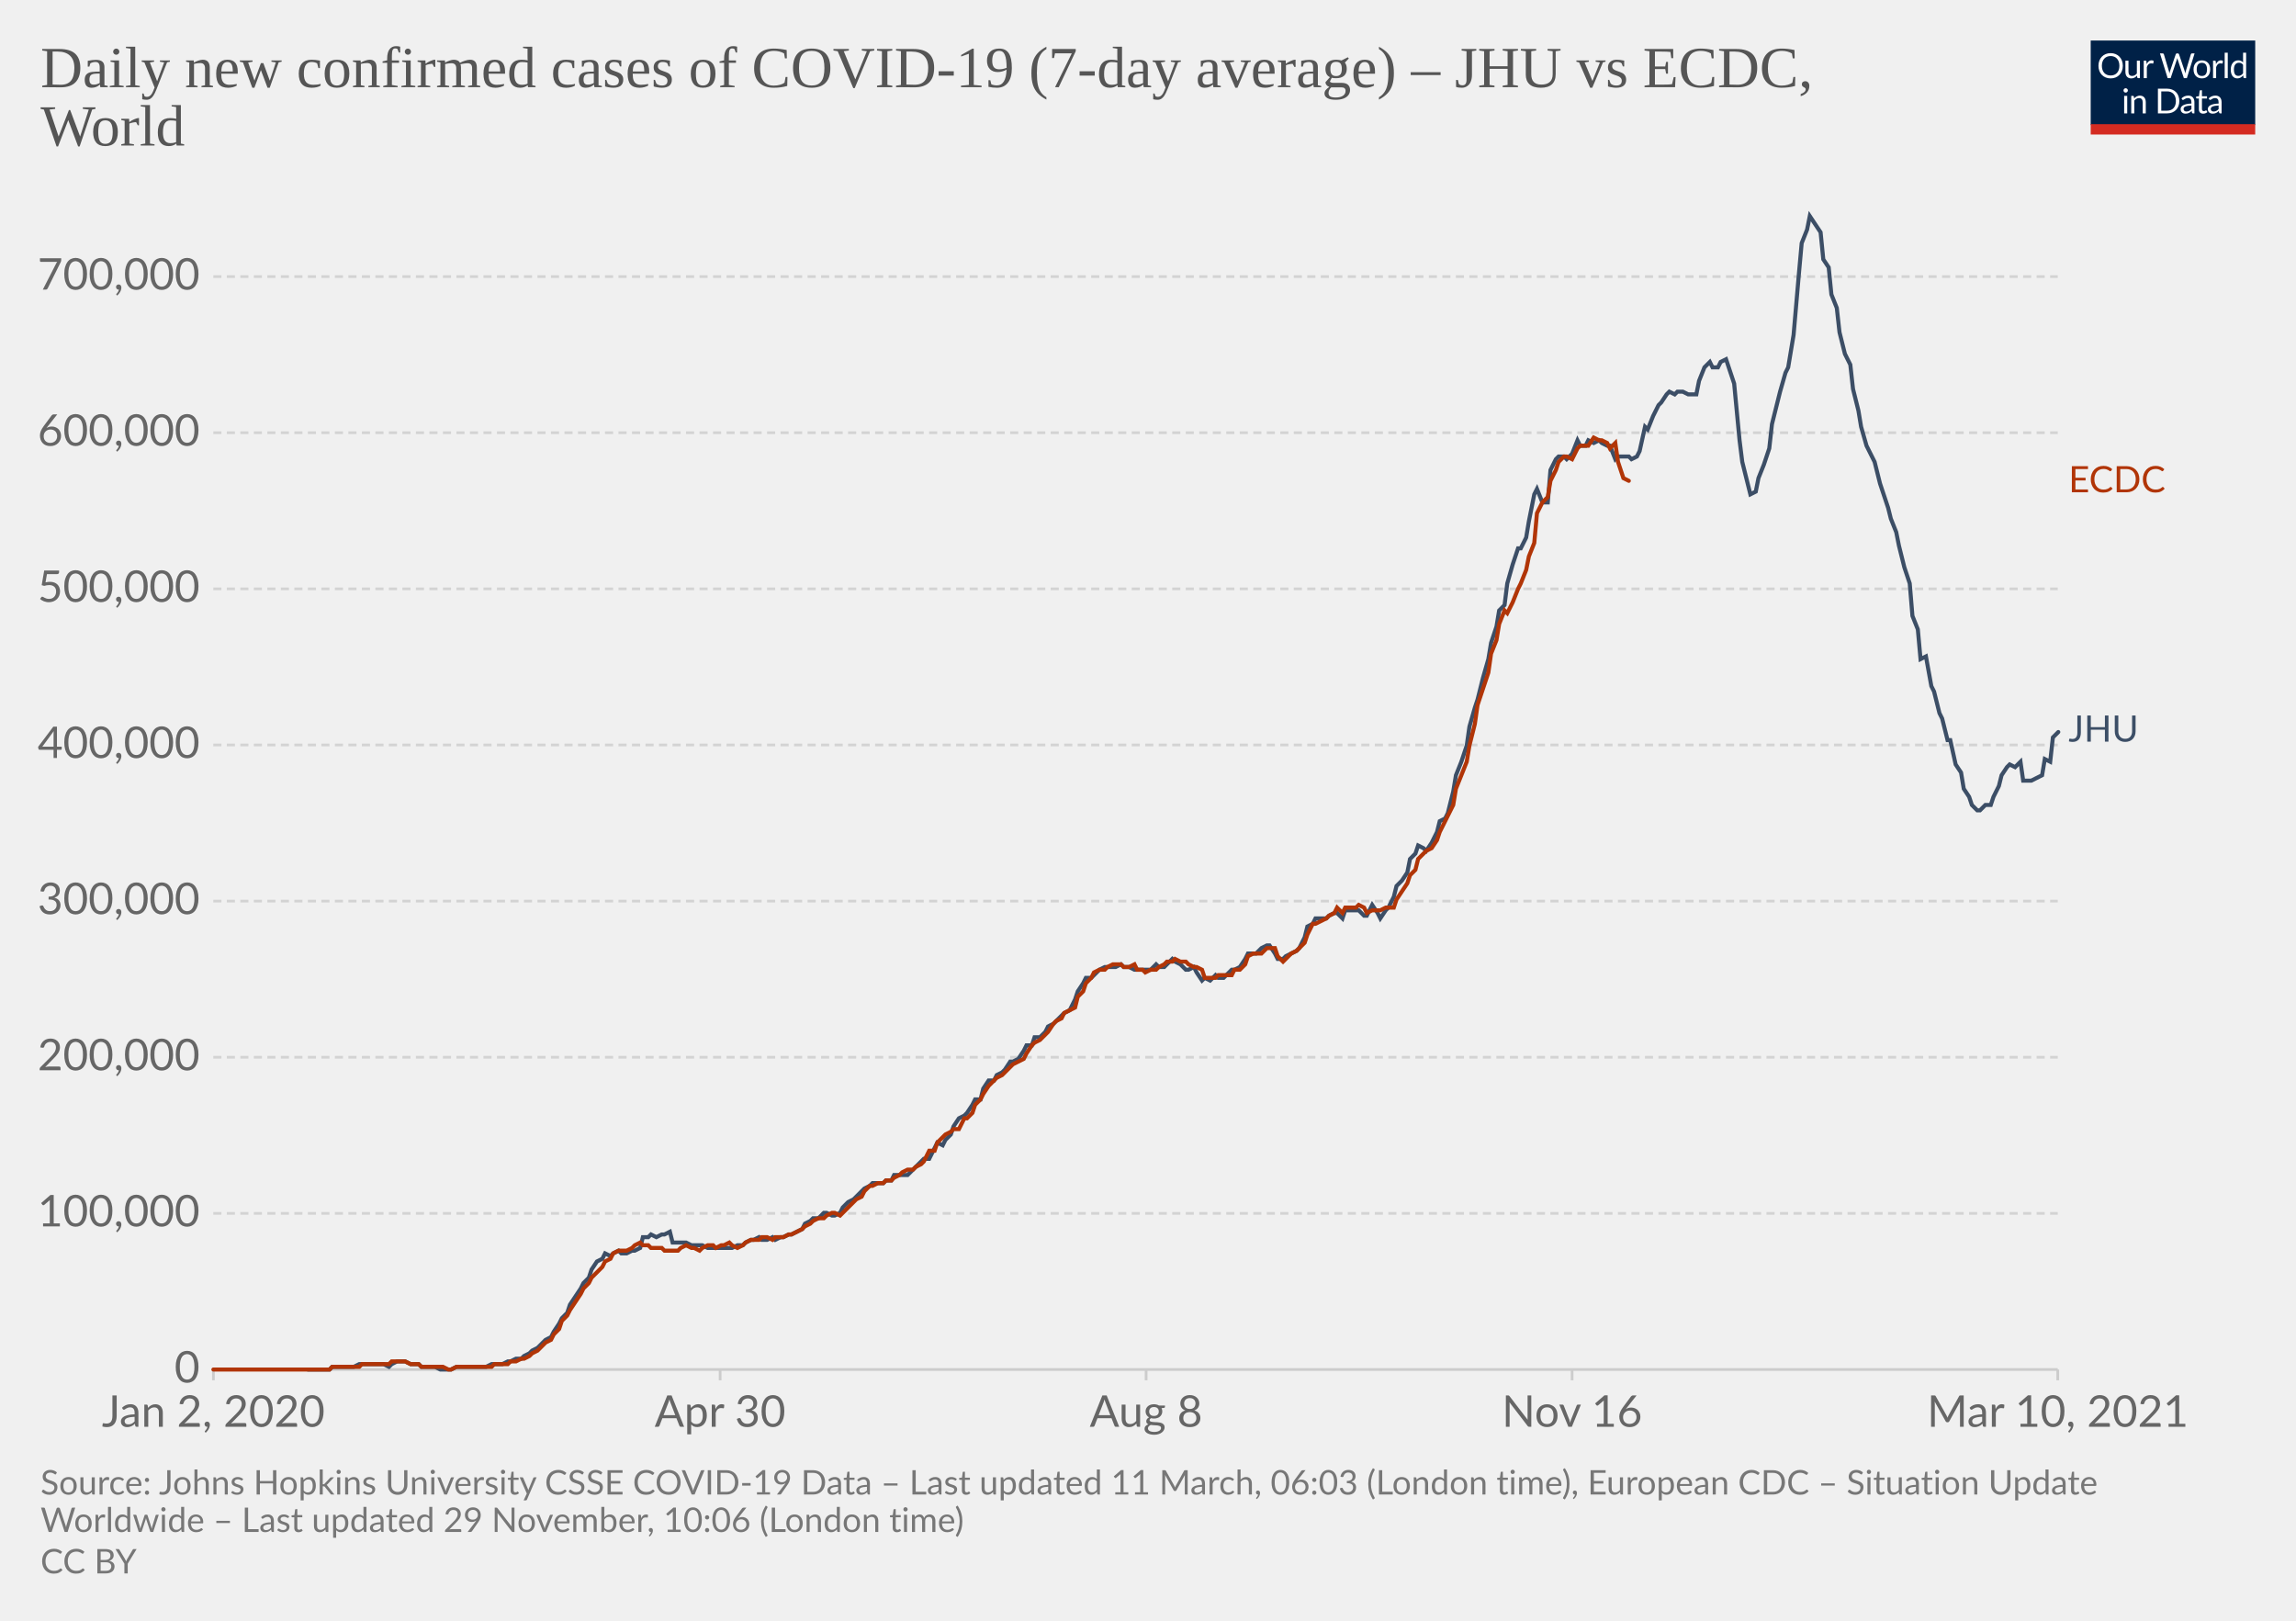
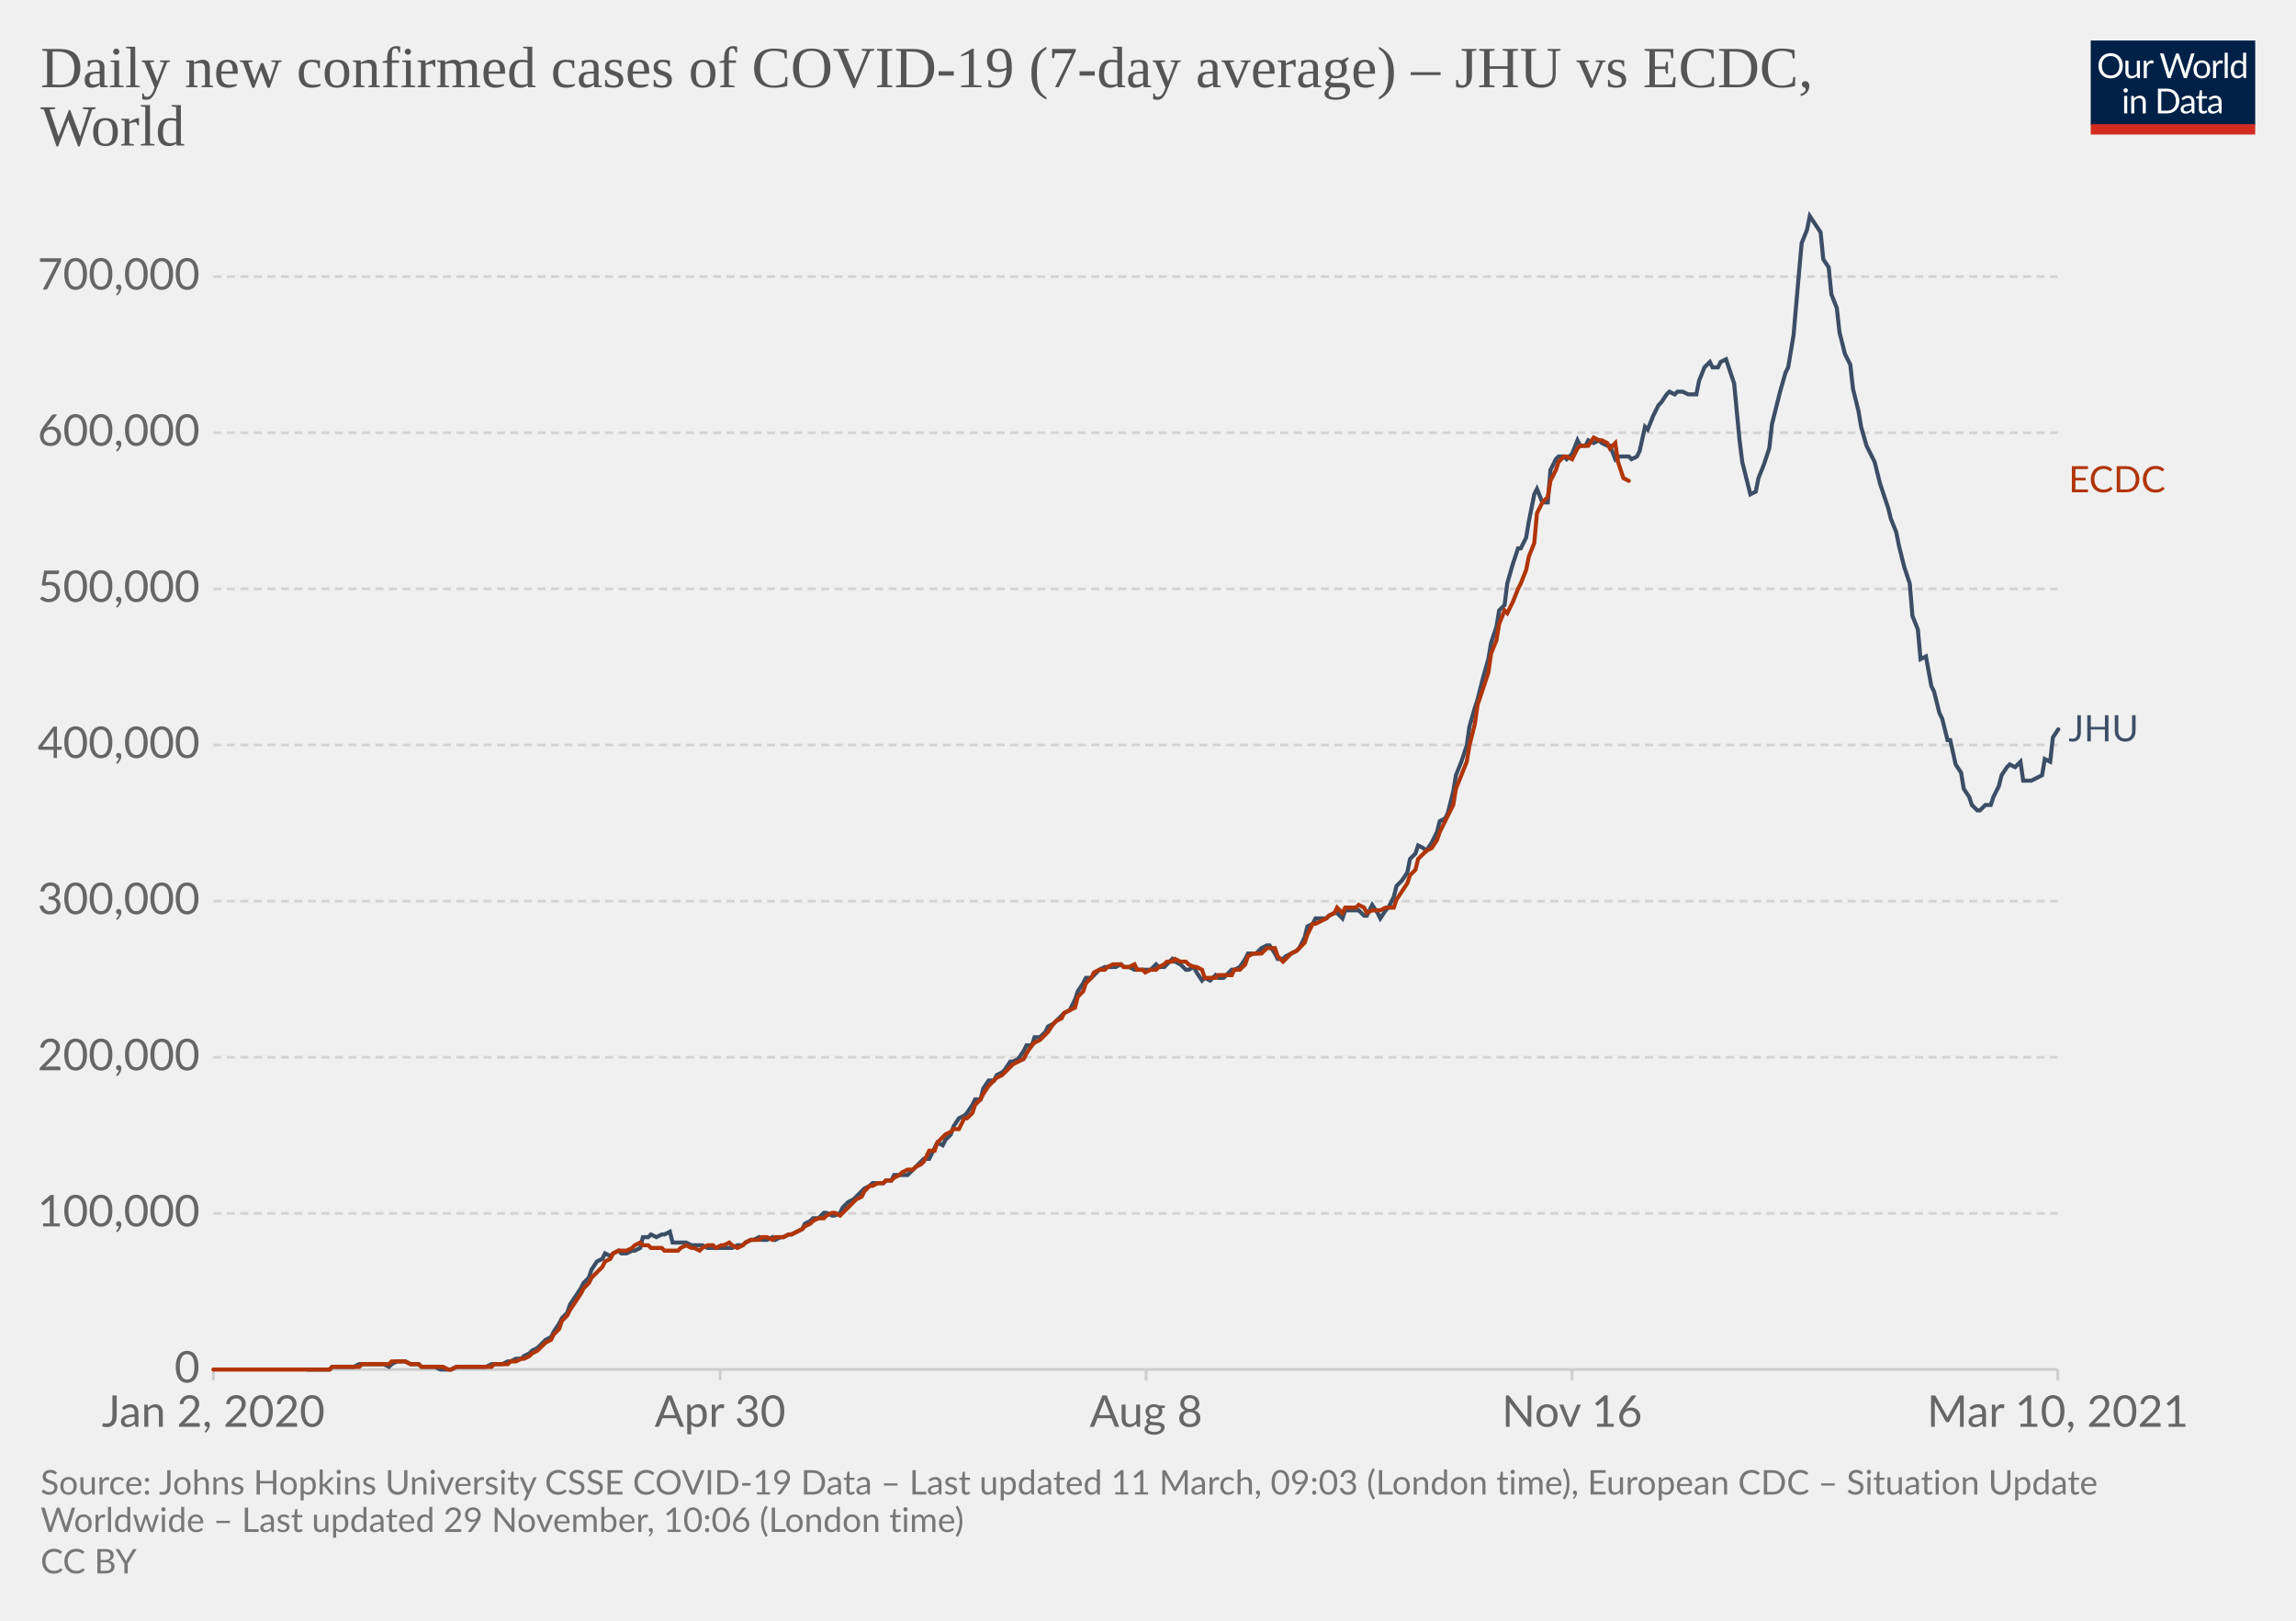
<svg xmlns="http://www.w3.org/2000/svg" version="1.1" style="background-color:#fff;-webkit-font-smoothing:antialiased" width="850" height="600" viewBox="0 0 850 600" font-family="Lato,'Helvetica Neue',Helvetica,Arial,sans-serif" font-size="18" text-rendering="optimizeLegibility">
  <g class="HeaderView">
    <g transform="matrix(.29 0 0 .29 774 15)">
      <svg width="210" height="120" viewBox="0 0 210 120" fill="none">
        <g clip-path="url(#clip0)">
          <path d="M0 0h210v107.89H0V0z" fill="#002147" />
          <path d="M40.98 32.25c0 2.36-.38 4.53-1.12 6.51a14.26 14.26 0 01-8.1 8.4c-1.9.78-4.02 1.17-6.34 1.17a16.6 16.6 0 01-6.33-1.17 14.31 14.31 0 01-8.08-8.4 18.29 18.29 0 01-1.12-6.51c0-2.36.38-4.53 1.12-6.5.75-1.97 1.8-3.67 3.17-5.1a14.32 14.32 0 014.9-3.34c1.92-.8 4.03-1.19 6.34-1.19 2.32 0 4.43.4 6.34 1.19 1.92.8 3.56 1.9 4.93 3.34a14.87 14.87 0 013.17 5.1 18.1 18.1 0 011.12 6.5zm-4.38 0c0-1.94-.26-3.68-.8-5.22a10.91 10.91 0 00-2.24-3.89 9.68 9.68 0 00-3.52-2.46 11.95 11.95 0 00-4.62-.86c-1.68 0-3.21.28-4.6.86a9.88 9.88 0 00-3.54 2.46 10.91 10.91 0 00-2.24 3.9c-.53 1.53-.8 3.27-.8 5.2 0 1.94.27 3.68.8 5.22a11.17 11.17 0 002.24 3.9 10.01 10.01 0 003.55 2.44c1.38.56 2.9.83 4.6.83s3.24-.27 4.61-.83a9.8 9.8 0 003.52-2.44 11.17 11.17 0 002.25-3.9c.53-1.54.8-3.28.8-5.21zm26.22-6.54V48H60.5c-.56 0-.9-.27-1.05-.81l-.31-2.4a12.45 12.45 0 01-3.26 2.6c-1.2.64-2.58.96-4.13.96-1.22 0-2.3-.2-3.24-.6a6.52 6.52 0 01-2.33-1.7 7.37 7.37 0 01-1.43-2.67c-.3-1.04-.46-2.2-.46-3.45V25.7h3.91v14.22c0 1.68.38 2.99 1.15 3.91.77.93 1.96 1.39 3.54 1.39 1.16 0 2.24-.27 3.23-.82a10.42 10.42 0 002.8-2.28V25.7h3.91zm8.61 4.47a9.94 9.94 0 012.6-3.56 5.64 5.64 0 013.76-1.3c.47 0 .92.05 1.34.15.44.1.83.27 1.17.49l-.3 2.92c-.09.37-.3.55-.66.55-.2 0-.5-.04-.9-.13a6.21 6.21 0 00-3.24.18 4.23 4.23 0 00-1.47.92c-.42.4-.81.9-1.17 1.5-.33.58-.64 1.26-.92 2.02V48H67.7V25.71h2.25c.42 0 .72.08.88.25.16.16.27.44.33.83l.26 3.39zm61.16-13.7L122.75 48h-3.82l-7.99-24.05a21.95 21.95 0 01-.42-1.58 38.36 38.36 0 01-.44 1.58L102.05 48h-3.83L88.4 16.47h3.54c.38 0 .7.1.95.29.26.2.43.43.5.73l6.52 21.9.28 1.28.29 1.46.3-1.46.38-1.27 7.41-21.91c.1-.25.26-.48.51-.69.27-.22.58-.33.95-.33h1.23c.38 0 .69.1.92.29a1.77 1.77 0 01.53.73l7.4 21.9a28.4 28.4 0 01.68 2.62 29.52 29.52 0 01.52-2.61l6.54-21.91a1.31 1.31 0 01.48-.7c.27-.21.58-.32.95-.32h3.32zm9.35 8.88c1.63 0 3.1.27 4.4.82a9.43 9.43 0 015.46 5.94c.5 1.4.74 2.98.74 4.73 0 1.76-.25 3.34-.74 4.75a9.43 9.43 0 01-5.46 5.92c-1.3.52-2.77.79-4.4.79-1.64 0-3.12-.27-4.44-.8a9.42 9.42 0 01-3.35-2.3c-.92-1-1.63-2.2-2.13-3.61-.49-1.41-.73-3-.73-4.75s.24-3.33.73-4.73c.5-1.43 1.2-2.64 2.13-3.63a9.4 9.4 0 013.35-2.31c1.32-.55 2.8-.82 4.44-.82zm0 19.89c2.2 0 3.84-.73 4.93-2.2 1.08-1.48 1.63-3.54 1.63-6.18 0-2.66-.55-4.72-1.63-6.2-1.09-1.49-2.73-2.23-4.93-2.23-1.12 0-2.09.2-2.93.57a5.71 5.71 0 00-2.06 1.65 7.5 7.5 0 00-1.24 2.67c-.26 1.04-.4 2.22-.4 3.54 0 2.64.55 4.7 1.64 6.18 1.1 1.47 2.76 2.2 4.99 2.2zm17.97-15.07a9.94 9.94 0 012.6-3.56 5.64 5.64 0 013.76-1.3c.47 0 .91.05 1.34.15.44.1.83.27 1.16.49l-.28 2.92c-.09.37-.31.55-.66.55-.2 0-.5-.04-.9-.13a6.2 6.2 0 00-3.24.18 4.23 4.23 0 00-1.47.92c-.43.4-.82.9-1.17 1.5a13.1 13.1 0 00-.92 2.02V48h-3.94V25.71h2.24c.43 0 .72.08.88.25.17.16.28.44.33.83l.27 3.39zm15.04-14.59V48h-3.92V15.6h3.92zm19.55 15.43a6.22 6.22 0 00-2.38-2.05 6.7 6.7 0 00-2.86-.6c-2.07 0-3.66.75-4.77 2.23-1.12 1.48-1.68 3.6-1.68 6.33 0 1.46.13 2.7.38 3.74a7.29 7.29 0 001.1 2.56 4.35 4.35 0 001.78 1.45c.7.3 1.5.46 2.4.46 1.29 0 2.41-.3 3.36-.88a9.6 9.6 0 002.67-2.49V31.02zm3.91-15.43V48h-2.33c-.56 0-.9-.27-1.06-.81l-.35-2.71a12.13 12.13 0 01-3.25 2.77 8.28 8.28 0 01-4.23 1.06 7.31 7.31 0 01-6.14-2.9c-.73-.96-1.3-2.15-1.69-3.57a18.35 18.35 0 01.07-9.48 11.29 11.29 0 011.89-3.7 8.7 8.7 0 017.06-3.34 7.96 7.96 0 016.12 2.62V15.59h3.91zM46.61 70.71V93H42.7V70.71h3.91zm.84-7c0 .39-.08.75-.24 1.09a2.81 2.81 0 01-1.52 1.47 2.67 2.67 0 01-2.16 0 2.9 2.9 0 01-1.45-1.47 2.67 2.67 0 010-2.16c.15-.35.35-.65.6-.9.25-.27.53-.47.85-.62a2.67 2.67 0 012.16 0c.35.15.65.35.9.62.27.25.47.55.62.9.16.34.24.7.24 1.08zm7.97 10.24c.49-.54 1-1.04 1.54-1.48a9.85 9.85 0 013.66-1.84 8.96 8.96 0 015.43.35c.94.4 1.72.97 2.33 1.71a7.36 7.36 0 011.43 2.67c.32 1.04.49 2.19.49 3.45V93h-3.94V78.81c0-1.69-.4-3-1.17-3.92-.76-.93-1.93-1.4-3.5-1.4a6.6 6.6 0 00-3.25.83c-1 .56-1.92 1.31-2.77 2.27V93h-3.94V70.71h2.35c.56 0 .9.28 1.04.82l.3 2.42zm57.7 3.3c0 2.36-.37 4.5-1.11 6.44a14.3 14.3 0 01-3.17 4.98 14.1 14.1 0 01-4.93 3.2c-1.9.76-4.02 1.13-6.33 1.13H85.8V61.47h11.77c2.31 0 4.42.39 6.33 1.15a13.8 13.8 0 018.1 8.18 17.75 17.75 0 011.12 6.45zm-4.37 0c0-1.94-.26-3.67-.8-5.2a10.94 10.94 0 00-2.23-3.87 9.57 9.57 0 00-3.53-2.42 12.23 12.23 0 00-4.61-.83h-7.5v24.62h7.5c1.7 0 3.24-.28 4.61-.84a9.7 9.7 0 003.53-2.4 10.94 10.94 0 002.24-3.87c.53-1.53.8-3.26.8-5.2zm19.8 5.72c-1.8.06-3.34.2-4.62.44-1.26.22-2.3.51-3.1.88-.8.36-1.37.8-1.74 1.3-.35.5-.53 1.05-.53 1.67 0 .58.1 1.1.3 1.52a3 3 0 00.76 1.05c.34.27.73.46 1.17.6a6.13 6.13 0 001.45.17 7.28 7.28 0 003.5-.81 11.95 11.95 0 002.82-2.2v-4.62zm-12.65-9.11a12.73 12.73 0 013.98-2.66c1.43-.59 3-.88 4.73-.88 1.25 0 2.36.2 3.33.61a6.81 6.81 0 013.94 4.38c.33 1.04.5 2.19.5 3.43V93h-1.74a1.8 1.8 0 01-.88-.18c-.2-.13-.36-.38-.48-.74l-.44-2.12-1.72 1.46a9.48 9.48 0 01-3.74 1.7c-.69.15-1.46.23-2.3.23-.87 0-1.69-.12-2.45-.35a5.34 5.34 0 01-3.34-2.93 6.64 6.64 0 01-.49-2.64c0-.88.25-1.72.73-2.53a6.33 6.33 0 012.35-2.17c1.09-.63 2.5-1.15 4.25-1.54 1.75-.41 3.89-.65 6.42-.7v-1.75c0-1.73-.37-3.03-1.12-3.91-.75-.9-1.84-1.34-3.28-1.34-.97 0-1.78.12-2.44.37-.64.23-1.2.5-1.7.81l-1.23.82c-.33.23-.67.35-1 .35-.27 0-.5-.07-.69-.2a2.1 2.1 0 01-.48-.53l-.7-1.25zm27.67 19.5c-1.76 0-3.12-.5-4.07-1.48-.94-.98-1.41-2.4-1.41-4.25V74h-2.68a.9.9 0 01-.6-.2c-.16-.14-.24-.36-.24-.66v-1.56l3.65-.46.9-6.89a.9.9 0 01.29-.52.88.88 0 01.62-.22H142v7.67h6.44V74H142v13.38c0 .94.22 1.63.68 2.09.45.45 1.04.68 1.76.68a3.21 3.21 0 001.85-.53l.55-.35c.16-.12.3-.18.41-.18.2 0 .4.13.55.38l1.15 1.87a7.45 7.45 0 01-2.44 1.5 8.53 8.53 0 01-2.95.52zm19.68-10.4c-1.8.07-3.34.21-4.62.45-1.26.22-2.3.51-3.1.88-.8.36-1.37.8-1.74 1.3-.35.5-.53 1.05-.53 1.67 0 .58.1 1.1.3 1.52a2.9 2.9 0 00.76 1.05c.34.27.73.46 1.17.6a6.13 6.13 0 001.45.17 7.3 7.3 0 003.5-.81 12.04 12.04 0 002.82-2.2v-4.62zm-12.65-9.1a12.72 12.72 0 013.99-2.66c1.42-.59 3-.88 4.72-.88 1.25 0 2.36.2 3.33.61a6.81 6.81 0 013.94 4.38c.33 1.04.5 2.19.5 3.43V93h-1.74a1.8 1.8 0 01-.88-.18c-.2-.13-.36-.38-.48-.74l-.44-2.12-1.72 1.46a9.48 9.48 0 01-3.74 1.7c-.69.15-1.46.23-2.3.23-.87 0-1.69-.12-2.45-.35a5.33 5.33 0 01-3.34-2.93 6.62 6.62 0 01-.49-2.64c0-.88.25-1.72.73-2.53a6.33 6.33 0 012.35-2.17c1.09-.63 2.5-1.15 4.25-1.54a31.2 31.2 0 016.42-.7v-1.75c0-1.73-.37-3.03-1.12-3.91-.75-.9-1.84-1.34-3.28-1.34-.97 0-1.78.12-2.44.37-.64.23-1.2.5-1.7.81l-1.22.82c-.34.23-.68.35-1.02.35-.26 0-.49-.07-.68-.2a1.88 1.88 0 01-.48-.53l-.7-1.25zM40.98 32.25c0 2.36-.38 4.53-1.12 6.51a14.26 14.26 0 01-8.1 8.4c-1.9.78-4.02 1.17-6.34 1.17a16.6 16.6 0 01-6.33-1.17 14.31 14.31 0 01-8.08-8.4 18.29 18.29 0 01-1.12-6.51c0-2.36.38-4.53 1.12-6.5.75-1.97 1.8-3.67 3.17-5.1a14.32 14.32 0 014.9-3.34c1.92-.8 4.03-1.19 6.34-1.19 2.32 0 4.43.4 6.34 1.19 1.92.8 3.56 1.9 4.93 3.34a14.87 14.87 0 013.17 5.1 18.1 18.1 0 011.12 6.5zm-4.38 0c0-1.94-.26-3.68-.8-5.22a10.91 10.91 0 00-2.24-3.89 9.68 9.68 0 00-3.52-2.46 11.95 11.95 0 00-4.62-.86c-1.68 0-3.21.28-4.6.86a9.88 9.88 0 00-3.54 2.46 10.91 10.91 0 00-2.24 3.9c-.53 1.53-.8 3.27-.8 5.2 0 1.94.27 3.68.8 5.22a11.17 11.17 0 002.24 3.9 10.01 10.01 0 003.55 2.44c1.38.56 2.9.83 4.6.83s3.24-.27 4.61-.83a9.8 9.8 0 003.52-2.44 11.17 11.17 0 002.25-3.9c.53-1.54.8-3.28.8-5.21zm26.22-6.54V48H60.5c-.56 0-.9-.27-1.05-.81l-.31-2.4a12.45 12.45 0 01-3.26 2.6c-1.2.64-2.58.96-4.13.96-1.22 0-2.3-.2-3.24-.6a6.52 6.52 0 01-2.33-1.7 7.37 7.37 0 01-1.43-2.67c-.3-1.04-.46-2.2-.46-3.45V25.7h3.91v14.22c0 1.68.38 2.99 1.15 3.91.77.93 1.96 1.39 3.54 1.39 1.16 0 2.24-.27 3.23-.82a10.42 10.42 0 002.8-2.28V25.7h3.91zm8.61 4.47a9.94 9.94 0 012.6-3.56 5.64 5.64 0 013.76-1.3c.47 0 .92.05 1.34.15.44.1.83.27 1.17.49l-.3 2.92c-.09.37-.3.55-.66.55-.2 0-.5-.04-.9-.13a6.21 6.21 0 00-3.24.18 4.23 4.23 0 00-1.47.92c-.42.4-.81.9-1.17 1.5-.33.58-.64 1.26-.92 2.02V48H67.7V25.71h2.25c.42 0 .72.08.88.25.16.16.27.44.33.83l.26 3.39zm61.16-13.7L122.75 48h-3.82l-7.99-24.05a21.95 21.95 0 01-.42-1.58 38.36 38.36 0 01-.44 1.58L102.05 48h-3.83L88.4 16.47h3.54c.38 0 .7.1.95.29.26.2.43.43.5.73l6.52 21.9.28 1.28.29 1.46.3-1.46.38-1.27 7.41-21.91c.1-.25.26-.48.51-.69.27-.22.58-.33.95-.33h1.23c.38 0 .69.1.92.29a1.77 1.77 0 01.53.73l7.4 21.9a28.4 28.4 0 01.68 2.62 29.52 29.52 0 01.52-2.61l6.54-21.91a1.31 1.31 0 01.48-.7c.27-.21.58-.32.95-.32h3.32zm9.35 8.88c1.63 0 3.1.27 4.4.82a9.43 9.43 0 015.46 5.94c.5 1.4.74 2.98.74 4.73 0 1.76-.25 3.34-.74 4.75a9.43 9.43 0 01-5.46 5.92c-1.3.52-2.77.79-4.4.79-1.64 0-3.12-.27-4.44-.8a9.42 9.42 0 01-3.35-2.3c-.92-1-1.63-2.2-2.13-3.61-.49-1.41-.73-3-.73-4.75s.24-3.33.73-4.73c.5-1.43 1.2-2.64 2.13-3.63a9.4 9.4 0 013.35-2.31c1.32-.55 2.8-.82 4.44-.82zm0 19.89c2.2 0 3.84-.73 4.93-2.2 1.08-1.48 1.63-3.54 1.63-6.18 0-2.66-.55-4.72-1.63-6.2-1.09-1.49-2.73-2.23-4.93-2.23-1.12 0-2.09.2-2.93.57a5.71 5.71 0 00-2.06 1.65 7.5 7.5 0 00-1.24 2.67c-.26 1.04-.4 2.22-.4 3.54 0 2.64.55 4.7 1.64 6.18 1.1 1.47 2.76 2.2 4.99 2.2zm17.97-15.07a9.94 9.94 0 012.6-3.56 5.64 5.64 0 013.76-1.3c.47 0 .91.05 1.34.15.44.1.83.27 1.16.49l-.28 2.92c-.09.37-.31.55-.66.55-.2 0-.5-.04-.9-.13a6.2 6.2 0 00-3.24.18 4.23 4.23 0 00-1.47.92c-.43.4-.82.9-1.17 1.5a13.1 13.1 0 00-.92 2.02V48h-3.94V25.71h2.24c.43 0 .72.08.88.25.17.16.28.44.33.83l.27 3.39zm15.04-14.59V48h-3.92V15.6h3.92zm19.55 15.43a6.22 6.22 0 00-2.38-2.05 6.7 6.7 0 00-2.86-.6c-2.07 0-3.66.75-4.77 2.23-1.12 1.48-1.68 3.6-1.68 6.33 0 1.46.13 2.7.38 3.74a7.29 7.29 0 001.1 2.56 4.35 4.35 0 001.78 1.45c.7.3 1.5.46 2.4.46 1.29 0 2.41-.3 3.36-.88a9.6 9.6 0 002.67-2.49V31.02zm3.91-15.43V48h-2.33c-.56 0-.9-.27-1.06-.81l-.35-2.71a12.13 12.13 0 01-3.25 2.77 8.28 8.28 0 01-4.23 1.06 7.31 7.31 0 01-6.14-2.9c-.73-.96-1.3-2.15-1.69-3.57a18.35 18.35 0 01.07-9.48 11.29 11.29 0 011.89-3.7 8.7 8.7 0 017.06-3.34 7.96 7.96 0 016.12 2.62V15.59h3.91zM46.61 70.71V93H42.7V70.71h3.91zm.84-7c0 .39-.08.75-.24 1.09a2.81 2.81 0 01-1.52 1.47 2.67 2.67 0 01-2.16 0 2.9 2.9 0 01-1.45-1.47 2.67 2.67 0 010-2.16c.15-.35.35-.65.6-.9.25-.27.53-.47.85-.62a2.67 2.67 0 012.16 0c.35.15.65.35.9.62.27.25.47.55.62.9.16.34.24.7.24 1.08zm7.97 10.24c.49-.54 1-1.04 1.54-1.48a9.85 9.85 0 013.66-1.84 8.96 8.96 0 015.43.35c.94.4 1.72.97 2.33 1.71a7.36 7.36 0 011.43 2.67c.32 1.04.49 2.19.49 3.45V93h-3.94V78.81c0-1.69-.4-3-1.17-3.92-.76-.93-1.93-1.4-3.5-1.4a6.6 6.6 0 00-3.25.83c-1 .56-1.92 1.31-2.77 2.27V93h-3.94V70.71h2.35c.56 0 .9.28 1.04.82l.3 2.42zm57.7 3.3c0 2.36-.37 4.5-1.11 6.44a14.3 14.3 0 01-3.17 4.98 14.1 14.1 0 01-4.93 3.2c-1.9.76-4.02 1.13-6.33 1.13H85.8V61.47h11.77c2.31 0 4.42.39 6.33 1.15a13.8 13.8 0 018.1 8.18 17.75 17.75 0 011.12 6.45zm-4.37 0c0-1.94-.26-3.67-.8-5.2a10.94 10.94 0 00-2.23-3.87 9.57 9.57 0 00-3.53-2.42 12.23 12.23 0 00-4.61-.83h-7.5v24.62h7.5c1.7 0 3.24-.28 4.61-.84a9.7 9.7 0 003.53-2.4 10.94 10.94 0 002.24-3.87c.53-1.53.8-3.26.8-5.2zm19.8 5.72c-1.8.06-3.34.2-4.62.44-1.26.22-2.3.51-3.1.88-.8.36-1.37.8-1.74 1.3-.35.5-.53 1.05-.53 1.67 0 .58.1 1.1.3 1.52a3 3 0 00.76 1.05c.34.27.73.46 1.17.6a6.13 6.13 0 001.45.17 7.28 7.28 0 003.5-.81 11.95 11.95 0 002.82-2.2v-4.62zm-12.65-9.11a12.73 12.73 0 013.98-2.66c1.43-.59 3-.88 4.73-.88 1.25 0 2.36.2 3.33.61a6.81 6.81 0 013.94 4.38c.33 1.04.5 2.19.5 3.43V93h-1.74a1.8 1.8 0 01-.88-.18c-.2-.13-.36-.38-.48-.74l-.44-2.12-1.72 1.46a9.48 9.48 0 01-3.74 1.7c-.69.15-1.46.23-2.3.23-.87 0-1.69-.12-2.45-.35a5.34 5.34 0 01-3.34-2.93 6.64 6.64 0 01-.49-2.64c0-.88.25-1.72.73-2.53a6.33 6.33 0 012.35-2.17c1.09-.63 2.5-1.15 4.25-1.54 1.75-.41 3.89-.65 6.42-.7v-1.75c0-1.73-.37-3.03-1.12-3.91-.75-.9-1.84-1.34-3.28-1.34-.97 0-1.78.12-2.44.37-.64.23-1.2.5-1.7.81l-1.23.82c-.33.23-.67.35-1 .35-.27 0-.5-.07-.69-.2a2.1 2.1 0 01-.48-.53l-.7-1.25zm27.67 19.5c-1.76 0-3.12-.5-4.07-1.48-.94-.98-1.41-2.4-1.41-4.25V74h-2.68a.9.9 0 01-.6-.2c-.16-.14-.24-.36-.24-.66v-1.56l3.65-.46.9-6.89a.9.9 0 01.29-.52.88.88 0 01.62-.22H142v7.67h6.44V74H142v13.38c0 .94.22 1.63.68 2.09.45.45 1.04.68 1.76.68a3.21 3.21 0 001.85-.53l.55-.35c.16-.12.3-.18.41-.18.2 0 .4.13.55.38l1.15 1.87a7.45 7.45 0 01-2.44 1.5 8.53 8.53 0 01-2.95.52zm19.68-10.4c-1.8.07-3.34.21-4.62.45-1.26.22-2.3.51-3.1.88-.8.36-1.37.8-1.74 1.3-.35.5-.53 1.05-.53 1.67 0 .58.1 1.1.3 1.52a2.9 2.9 0 00.76 1.05c.34.27.73.46 1.17.6a6.13 6.13 0 001.45.17 7.3 7.3 0 003.5-.81 12.04 12.04 0 002.82-2.2v-4.62zm-12.65-9.1a12.72 12.72 0 013.99-2.66c1.42-.59 3-.88 4.72-.88 1.25 0 2.36.2 3.33.61a6.81 6.81 0 013.94 4.38c.33 1.04.5 2.19.5 3.43V93h-1.74a1.8 1.8 0 01-.88-.18c-.2-.13-.36-.38-.48-.74l-.44-2.12-1.72 1.46a9.48 9.48 0 01-3.74 1.7c-.69.15-1.46.23-2.3.23-.87 0-1.69-.12-2.45-.35a5.33 5.33 0 01-3.34-2.93 6.62 6.62 0 01-.49-2.64c0-.88.25-1.72.73-2.53a6.33 6.33 0 012.35-2.17c1.09-.63 2.5-1.15 4.25-1.54a31.2 31.2 0 016.42-.7v-1.75c0-1.73-.37-3.03-1.12-3.91-.75-.9-1.84-1.34-3.28-1.34-.97 0-1.78.12-2.44.37-.64.23-1.2.5-1.7.81l-1.22.82c-.34.23-.68.35-1.02.35-.26 0-.49-.07-.68-.2a1.88 1.88 0 01-.48-.53l-.7-1.25zM40.98 32.25c0 2.36-.38 4.53-1.12 6.51a14.26 14.26 0 01-8.1 8.4c-1.9.78-4.02 1.17-6.34 1.17a16.6 16.6 0 01-6.33-1.17 14.31 14.31 0 01-8.08-8.4 18.29 18.29 0 01-1.12-6.51c0-2.36.38-4.53 1.12-6.5.75-1.97 1.8-3.67 3.17-5.1a14.32 14.32 0 014.9-3.34c1.92-.8 4.03-1.19 6.34-1.19 2.32 0 4.43.4 6.34 1.19 1.92.8 3.56 1.9 4.93 3.34a14.87 14.87 0 013.17 5.1 18.1 18.1 0 011.12 6.5zm-4.38 0c0-1.94-.26-3.68-.8-5.22a10.91 10.91 0 00-2.24-3.89 9.68 9.68 0 00-3.52-2.46 11.95 11.95 0 00-4.62-.86c-1.68 0-3.21.28-4.6.86a9.88 9.88 0 00-3.54 2.46 10.91 10.91 0 00-2.24 3.9c-.53 1.53-.8 3.27-.8 5.2 0 1.94.27 3.68.8 5.22a11.17 11.17 0 002.24 3.9 10.01 10.01 0 003.55 2.44c1.38.56 2.9.83 4.6.83s3.24-.27 4.61-.83a9.8 9.8 0 003.52-2.44 11.17 11.17 0 002.25-3.9c.53-1.54.8-3.28.8-5.21zm26.22-6.54V48H60.5c-.56 0-.9-.27-1.05-.81l-.31-2.4a12.45 12.45 0 01-3.26 2.6c-1.2.64-2.58.96-4.13.96-1.22 0-2.3-.2-3.24-.6a6.52 6.52 0 01-2.33-1.7 7.37 7.37 0 01-1.43-2.67c-.3-1.04-.46-2.2-.46-3.45V25.7h3.91v14.22c0 1.68.38 2.99 1.15 3.91.77.93 1.96 1.39 3.54 1.39 1.16 0 2.24-.27 3.23-.82a10.42 10.42 0 002.8-2.28V25.7h3.91zm8.61 4.47a9.94 9.94 0 012.6-3.56 5.64 5.64 0 013.76-1.3c.47 0 .92.05 1.34.15.44.1.83.27 1.17.49l-.3 2.92c-.09.37-.3.55-.66.55-.2 0-.5-.04-.9-.13a6.21 6.21 0 00-3.24.18 4.23 4.23 0 00-1.47.92c-.42.4-.81.9-1.17 1.5-.33.58-.64 1.26-.92 2.02V48H67.7V25.71h2.25c.42 0 .72.08.88.25.16.16.27.44.33.83l.26 3.39zm61.16-13.7L122.75 48h-3.82l-7.99-24.05a21.95 21.95 0 01-.42-1.58 38.36 38.36 0 01-.44 1.58L102.05 48h-3.83L88.4 16.47h3.54c.38 0 .7.1.95.29.26.2.43.43.5.73l6.52 21.9.28 1.28.29 1.46.3-1.46.38-1.27 7.41-21.91c.1-.25.26-.48.51-.69.27-.22.58-.33.95-.33h1.23c.38 0 .69.1.92.29a1.77 1.77 0 01.53.73l7.4 21.9a28.4 28.4 0 01.68 2.62 29.52 29.52 0 01.52-2.61l6.54-21.91a1.31 1.31 0 01.48-.7c.27-.21.58-.32.95-.32h3.32zm9.35 8.88c1.63 0 3.1.27 4.4.82a9.43 9.43 0 015.46 5.94c.5 1.4.74 2.98.74 4.73 0 1.76-.25 3.34-.74 4.75a9.43 9.43 0 01-5.46 5.92c-1.3.52-2.77.79-4.4.79-1.64 0-3.12-.27-4.44-.8a9.42 9.42 0 01-3.35-2.3c-.92-1-1.63-2.2-2.13-3.61-.49-1.41-.73-3-.73-4.75s.24-3.33.73-4.73c.5-1.43 1.2-2.64 2.13-3.63a9.4 9.4 0 013.35-2.31c1.32-.55 2.8-.82 4.44-.82zm0 19.89c2.2 0 3.84-.73 4.93-2.2 1.08-1.48 1.63-3.54 1.63-6.18 0-2.66-.55-4.72-1.63-6.2-1.09-1.49-2.73-2.23-4.93-2.23-1.12 0-2.09.2-2.93.57a5.71 5.71 0 00-2.06 1.65 7.5 7.5 0 00-1.24 2.67c-.26 1.04-.4 2.22-.4 3.54 0 2.64.55 4.7 1.64 6.18 1.1 1.47 2.76 2.2 4.99 2.2zm17.97-15.07a9.94 9.94 0 012.6-3.56 5.64 5.64 0 013.76-1.3c.47 0 .91.05 1.34.15.44.1.83.27 1.16.49l-.28 2.92c-.09.37-.31.55-.66.55-.2 0-.5-.04-.9-.13a6.2 6.2 0 00-3.24.18 4.23 4.23 0 00-1.47.92c-.43.4-.82.9-1.17 1.5a13.1 13.1 0 00-.92 2.02V48h-3.94V25.71h2.24c.43 0 .72.08.88.25.17.16.28.44.33.83l.27 3.39zm15.04-14.59V48h-3.92V15.6h3.92zm19.55 15.43a6.22 6.22 0 00-2.38-2.05 6.7 6.7 0 00-2.86-.6c-2.07 0-3.66.75-4.77 2.23-1.12 1.48-1.68 3.6-1.68 6.33 0 1.46.13 2.7.38 3.74a7.29 7.29 0 001.1 2.56 4.35 4.35 0 001.78 1.45c.7.3 1.5.46 2.4.46 1.29 0 2.41-.3 3.36-.88a9.6 9.6 0 002.67-2.49V31.02zm3.91-15.43V48h-2.33c-.56 0-.9-.27-1.06-.81l-.35-2.71a12.13 12.13 0 01-3.25 2.77 8.28 8.28 0 01-4.23 1.06 7.31 7.31 0 01-6.14-2.9c-.73-.96-1.3-2.15-1.69-3.57a18.35 18.35 0 01.07-9.48 11.29 11.29 0 011.89-3.7 8.7 8.7 0 017.06-3.34 7.96 7.96 0 016.12 2.62V15.59h3.91zM46.61 70.71V93H42.7V70.71h3.91zm.84-7c0 .39-.08.75-.24 1.09a2.81 2.81 0 01-1.52 1.47 2.67 2.67 0 01-2.16 0 2.9 2.9 0 01-1.45-1.47 2.67 2.67 0 010-2.16c.15-.35.35-.65.6-.9.25-.27.53-.47.85-.62a2.67 2.67 0 012.16 0c.35.15.65.35.9.62.27.25.47.55.62.9.16.34.24.7.24 1.08zm7.97 10.24c.49-.54 1-1.04 1.54-1.48a9.85 9.85 0 013.66-1.84 8.96 8.96 0 015.43.35c.94.4 1.72.97 2.33 1.71a7.36 7.36 0 011.43 2.67c.32 1.04.49 2.19.49 3.45V93h-3.94V78.81c0-1.69-.4-3-1.17-3.92-.76-.93-1.93-1.4-3.5-1.4a6.6 6.6 0 00-3.25.83c-1 .56-1.92 1.31-2.77 2.27V93h-3.94V70.71h2.35c.56 0 .9.28 1.04.82l.3 2.42zm57.7 3.3c0 2.36-.37 4.5-1.11 6.44a14.3 14.3 0 01-3.17 4.98 14.1 14.1 0 01-4.93 3.2c-1.9.76-4.02 1.13-6.33 1.13H85.8V61.47h11.77c2.31 0 4.42.39 6.33 1.15a13.8 13.8 0 018.1 8.18 17.75 17.75 0 011.12 6.45zm-4.37 0c0-1.94-.26-3.67-.8-5.2a10.94 10.94 0 00-2.23-3.87 9.57 9.57 0 00-3.53-2.42 12.23 12.23 0 00-4.61-.83h-7.5v24.62h7.5c1.7 0 3.24-.28 4.61-.84a9.7 9.7 0 003.53-2.4 10.94 10.94 0 002.24-3.87c.53-1.53.8-3.26.8-5.2zm19.8 5.72c-1.8.06-3.34.2-4.62.44-1.26.22-2.3.51-3.1.88-.8.36-1.37.8-1.74 1.3-.35.5-.53 1.05-.53 1.67 0 .58.1 1.1.3 1.52a3 3 0 00.76 1.05c.34.27.73.46 1.17.6a6.13 6.13 0 001.45.17 7.28 7.28 0 003.5-.81 11.95 11.95 0 002.82-2.2v-4.62zm-12.65-9.11a12.73 12.73 0 013.98-2.66c1.43-.59 3-.88 4.73-.88 1.25 0 2.36.2 3.33.61a6.81 6.81 0 013.94 4.38c.33 1.04.5 2.19.5 3.43V93h-1.74a1.8 1.8 0 01-.88-.18c-.2-.13-.36-.38-.48-.74l-.44-2.12-1.72 1.46a9.48 9.48 0 01-3.74 1.7c-.69.15-1.46.23-2.3.23-.87 0-1.69-.12-2.45-.35a5.34 5.34 0 01-3.34-2.93 6.64 6.64 0 01-.49-2.64c0-.88.25-1.72.73-2.53a6.33 6.33 0 012.35-2.17c1.09-.63 2.5-1.15 4.25-1.54 1.75-.41 3.89-.65 6.42-.7v-1.75c0-1.73-.37-3.03-1.12-3.91-.75-.9-1.84-1.34-3.28-1.34-.97 0-1.78.12-2.44.37-.64.23-1.2.5-1.7.81l-1.23.82c-.33.23-.67.35-1 .35-.27 0-.5-.07-.69-.2a2.1 2.1 0 01-.48-.53l-.7-1.25zm27.67 19.5c-1.76 0-3.12-.5-4.07-1.48-.94-.98-1.41-2.4-1.41-4.25V74h-2.68a.9.9 0 01-.6-.2c-.16-.14-.24-.36-.24-.66v-1.56l3.65-.46.9-6.89a.9.9 0 01.29-.52.88.88 0 01.62-.22H142v7.67h6.44V74H142v13.38c0 .94.22 1.63.68 2.09.45.45 1.04.68 1.76.68a3.21 3.21 0 001.85-.53l.55-.35c.16-.12.3-.18.41-.18.2 0 .4.13.55.38l1.15 1.87a7.45 7.45 0 01-2.44 1.5 8.53 8.53 0 01-2.95.52zm19.68-10.4c-1.8.07-3.34.21-4.62.45-1.26.22-2.3.51-3.1.88-.8.36-1.37.8-1.74 1.3-.35.5-.53 1.05-.53 1.67 0 .58.1 1.1.3 1.52a2.9 2.9 0 00.76 1.05c.34.27.73.46 1.17.6a6.13 6.13 0 001.45.17 7.3 7.3 0 003.5-.81 12.04 12.04 0 002.82-2.2v-4.62zm-12.65-9.1a12.72 12.72 0 013.99-2.66c1.42-.59 3-.88 4.72-.88 1.25 0 2.36.2 3.33.61a6.81 6.81 0 013.94 4.38c.33 1.04.5 2.19.5 3.43V93h-1.74a1.8 1.8 0 01-.88-.18c-.2-.13-.36-.38-.48-.74l-.44-2.12-1.72 1.46a9.48 9.48 0 01-3.74 1.7c-.69.15-1.46.23-2.3.23-.87 0-1.69-.12-2.45-.35a5.33 5.33 0 01-3.34-2.93 6.62 6.62 0 01-.49-2.64c0-.88.25-1.72.73-2.53a6.33 6.33 0 012.35-2.17c1.09-.63 2.5-1.15 4.25-1.54a31.2 31.2 0 016.42-.7v-1.75c0-1.73-.37-3.03-1.12-3.91-.75-.9-1.84-1.34-3.28-1.34-.97 0-1.78.12-2.44.37-.64.23-1.2.5-1.7.81l-1.22.82c-.34.23-.68.35-1.02.35-.26 0-.49-.07-.68-.2a1.88 1.88 0 01-.48-.53l-.7-1.25z" fill="#fff" />
          <path fill="#D42B21" d="M0 106.79h210V120H0z" />
        </g>
        <defs>
          <clipPath id="clip0">
            <path fill="#fff" d="M0 0h210v120H0z" />
          </clipPath>
        </defs>
      </svg>
    </g>
    <a href="https://ourworldindata.org/grapher/daily-covid-cases-jhu-ecdc?tab=chart&amp;stackMode=absolute&amp;region=World" target="_blank" rel="noopener" font-family="&quot;Playfair Display&quot;,Georgia,&quot;Times New Roman&quot;,serif">
      <text font-size="21.6" x="15" y="32.3" fill="#555">
        <tspan x="15" y="32.28">Daily new confirmed cases of COVID-19 (7-day average) – JHU vs ECDC,</tspan>
        <tspan x="15" y="53.88">World</tspan>
      </text>
    </a>
  </g>
  <g class="LineChart">
    <defs>
      <clipPath id="a">
        <path d="M68.97 0h830v896.4h-830z" />
      </clipPath>
    </defs>
    <g class="DualAxisView">
      <g class="HorizontalAxis">
        <path stroke="#ccc" d="M79 507v4M266.6 507v4M424.3 507v4M582 507v4M761.8 507v4" />
        <text x="79" y="528.2" fill="#666" text-anchor="middle" font-size="16.2">Jan 2, 2020</text>
        <text x="266.6" y="528.2" fill="#666" text-anchor="middle" font-size="16.2">Apr 30</text>
        <text x="424.3" y="528.2" fill="#666" text-anchor="middle" font-size="16.2">Aug 8</text>
        <text x="582" y="528.2" fill="#666" text-anchor="middle" font-size="16.2">Nov 16</text>
        <text x="761.8" y="528.2" fill="#666" text-anchor="middle" font-size="16.2">Mar 10, 2021</text>
      </g>
      <g class="VerticalAxis" fill="#666" dominant-baseline="middle" text-anchor="end" font-size="16.2">
        <text x="73.97" y="507">0</text>
        <text x="73.97" y="449.2">100,000</text>
        <text x="73.97" y="391.4">200,000</text>
        <text x="73.97" y="333.6">300,000</text>
        <text x="73.97" y="275.8">400,000</text>
        <text x="73.97" y="218">500,000</text>
        <text x="73.97" y="160.2">600,000</text>
        <text x="73.97" y="102.4">700,000</text>
      </g>
      <g class="AxisGridLines horizontalLines">
        <path stroke="#ccc" d="M78.97 507h682.82" />
        <path stroke="#d3d3d3" stroke-dasharray="3,2" d="M78.97 449.2h682.82M78.97 391.4h682.82M78.97 333.6h682.82M78.97 275.8h682.82M78.97 218h682.82M78.97 160.2h682.82M78.97 102.4h682.82" />
      </g>
    </g>
    <g clip-path="url(#a)">
      <g class="LineLabels" cursor="default">
        <g class="legendMark">
          <text font-size="13.5" x="765.8" y="182.3" fill="#B13507">
            <tspan x="765.79" y="182.25">ECDC</tspan>
          </text>
        </g>
        <g class="legendMark">
-           <text font-size="13.5" x="765.8" y="274.6" fill="#3C4E66">
-             <tspan x="765.79" y="274.55">JHU</tspan>
+           <text font-size="13.5" x="765.8" y="274.4" fill="#3C4E66">
+             <tspan x="765.79" y="274.45">JHU</tspan>
          </text>
        </g>
      </g>
      <g class="Lines">
        <g class="key-World_0">
-           <path stroke="#3C4E66" stroke-linecap="round" d="M114 507h8l1-1h8l2-1h9l2 1 1-1 2-1h3l2 1h3l1 1h5l2 1h4l2-1h11l2-1h4l2-1h1l2-1h2l1-1 2-1 1-1 2-1 1-1 2-2 2-1 1-2 2-3 1-2 2-2 1-3 2-3 2-3 1-2 2-2 1-3 2-3 2-1 1-2 2 1 1-1 2-1 1 1h2l2-1h1l2-1 1-4h2l1-1 2 1 2-1h1l2-1 1 4h5l2 1h4l2 1h9l2-1h2l1-1 2-1h1l2-1 1 1h2l2-1 1 1 2-1h1l2-1h1l2-1 2-1 1-2 2-1 1-1h2l2-2h1l2 1h1l2-1 1-2 2-2 2-1 1-1 2-2 1-1 2-1 1-1h4l1-1h2l1-2h5l2-2 1-1 2-2 1-1h2l2-4 1-2 2 1 1-2 2-2 1-3 2-3 2-1 1-1 2-3 1-2h2l1-4 2-3h2l1-2 2-1 1-1 2-3h1l2-1 2-3 1-2h2l1-3h2l2-2 1-2 2-1 1-1 2-2 1-1 2-1 2-4 1-3 2-3 1-2h2l1-1 2-2 2-1h4l2-1 1 1h2l2 1h6l2-2 1 1h2l1-1 2-2 1 1 2 1 2 2h1l2-1 1 2 2 3 1-1 2 1 2-2 1 1h2l1-1 2-2h1l2-1 2-3 1-2h3l2-2 2-1h1l2 3 1 2h2l1-1 2-1 2-1 1-1 2-4 1-4 2-1 1-2h4l1-1 2-1h1l2 2 1-3h5l2 2h1l2-4 2 3 1 2 2-3 1-1 2-4 1-4 2-2 2-3 1-5 2-2 1-3 2 1 1 1 2-3 2-4 1-4 2-1 1-2 2-8 1-6 2-5 2-6 1-7 2-7 1-3 2-8 2-7 1-6 2-6 1-6 2-2 1-8 2-7 2-6h1l2-4 1-6 2-10 1-2 2 5h2l1-12 2-4 1-1h2l1 1 2-2 2-5 1 2h2l1-2 2 1 2-1 1 1 2 1h1l2 5 1-1h4l1 1 2-1 1-2 2-9 1 1 2-5 2-4 1-1 2-3 1-1 2 1 1-1h2l2 1h3l1-5 2-5 2-2 1 2h2l1-2 2-1 1 3 2 6 2 21 1 8 2 8 1 4 2-1 1-5 2-5 2-6 1-9 2-8 1-4 2-7 1-2 2-12 2-23 1-11 2-5 1-5 2 3 2 3 1 10 2 3 1 10 2 5 1 9 2 8 2 4 1 9 2 8 1 6 2 7 1 2 2 4 2 8 1 3 2 6 1 4 2 5 1 5 2 8 2 6 1 12 2 5 1 11 2-1 2 11 1 2 2 8 1 2 2 8h1l2 9 2 3 1 6 2 3 1 3 2 2h1l2-2h2l1-3 2-4 1-4 2-3 1-1 2 1 2-2 1 7h3l2-1 2-1 1-6 2 1 1-9 2-2" fill="none" stroke-width="1.5" />
+           <path stroke="#3C4E66" stroke-linecap="round" d="M114 507h8l1-1h8l2-1h9l2 1 1-1 2-1h3l2 1h3l1 1h5l2 1h4l2-1h11l2-1h4l2-1h1l2-1h2l1-1 2-1 1-1 2-1 1-1 2-2 2-1 1-2 2-3 1-2 2-2 1-3 2-3 2-3 1-2 2-2 1-3 2-3 2-1 1-2 2 1 1-1 2-1 1 1h2l2-1h1l2-1 1-4h2l1-1 2 1 2-1h1l2-1 1 4h5l2 1h4l2 1h9l2-1h2l1-1 2-1h1l2-1 1 1h2l2-1 1 1 2-1h1l2-1h1l2-1 2-1 1-2 2-1 1-1h2l2-2h1l2 1h1l2-1 1-2 2-2 2-1 1-1 2-2 1-1 2-1 1-1h4l1-1h2l1-2h5l2-2 1-1 2-2 1-1h2l2-4 1-2 2 1 1-2 2-2 1-3 2-3 2-1 1-1 2-3 1-2h2l1-4 2-3h2l1-2 2-1 1-1 2-3h1l2-1 2-3 1-2h2l1-3h2l2-2 1-2 2-1 1-1 2-2 1-1 2-1 2-4 1-3 2-3 1-2h2l1-1 2-2 2-1h4l2-1 1 1h2l2 1h6l2-2 1 1h2l1-1 2-2 1 1 2 1 2 2h1l2-1 1 2 2 3 1-1 2 1 2-2 1 1h2l1-1 2-2h1l2-1 2-3 1-2h3l2-2 2-1h1l2 3 1 2h2l1-1 2-1 2-1 1-1 2-4 1-4 2-1 1-2h4l1-1 2-1h1l2 2 1-3h5l2 2h1l2-4 2 3 1 2 2-3 1-1 2-4 1-4 2-2 2-3 1-5 2-2 1-3 2 1 1 1 2-3 2-4 1-4 2-1 1-2 2-8 1-6 2-5 2-6 1-7 2-7 1-3 2-8 2-7 1-6 2-6 1-6 2-2 1-8 2-7 2-6h1l2-4 1-6 2-10 1-2 2 5h2l1-12 2-4 1-1h2l1 1 2-2 2-5 1 2h2l1-2 2 1 2-1 1 1 2 1h1l2 5 1-1h4l1 1 2-1 1-2 2-9 1 1 2-5 2-4 1-1 2-3 1-1 2 1 1-1h2l2 1h3l1-5 2-5 2-2 1 2h2l1-2 2-1 1 3 2 6 2 21 1 8 2 8 1 4 2-1 1-5 2-5 2-6 1-9 2-8 1-4 2-7 1-2 2-12 2-23 1-11 2-5 1-5 2 3 2 3 1 10 2 3 1 10 2 5 1 9 2 8 2 4 1 9 2 8 1 6 2 7 1 2 2 4 2 8 1 3 2 6 1 4 2 5 1 5 2 8 2 6 1 12 2 5 1 11 2-1 2 11 1 2 2 8 1 2 2 8h1l2 9 2 3 1 6 2 3 1 3 2 2h1l2-2h2l1-3 2-4 1-4 2-3 1-1 2 1 2-2 1 7h3l2-1 2-1 1-6 2 1 1-9 2-3" fill="none" stroke-width="1.5" />
        </g>
        <g class="key-World_1">
          <path stroke="#B13507" stroke-linecap="round" d="M79 507h43l1-1h10l1-1h10l1-1h5l2 1h3l1 1h8l2 1h1l2-1h13l1-1h5l1-1h2l2-1h1l2-1 1-1 2-1 1-1 2-2 2-1 1-2 2-2 1-3 2-2 1-2 2-3 2-3 1-2 2-2 1-2 2-2 2-2 1-2 2-1 1-2 2-1h3l2-1 1-1 2-1 1 1h2l1 1h4l1 1h5l1-1 2-1 2 1h1l2 1 1-1 2-1h2l1 1 2-1h1l2-1 1 1 2 1 2-1 1-1 2-1h3l1-1h2l2 1 1-1h3l2-1h1l2-1 2-1 1-1 2-1 1-1 2-1h2l1-1 2-1h1l2 1 1-1 2-2 2-2 1-1 2-1 1-2 2-2h1l2-1h2l1-1h2l1-1 2-1 1-1 2-1h2l1-1 2-1 1-1 2-4h2l1-3 2-2 1-1 2-1 1-1h2l2-4h1l2-2 1-3 2-2 1-2 2-3 2-2 1-1 2-1 1-1 2-2 1-1 2-1 2-1 1-2 2-3 1-1 2-1 2-2 1-1 2-3 1-1 2-1 1-2 2-1 2-1 1-4 2-2 1-3 2-2 1-2 2-1h2l1-1 2-1h3l1 1h2l2-1 1 2h2l1 1 2-1h2l1-1 2-1 1-1h2l1-1 2 1h2l1 1 2 1h1l2 1 1 3h4l1-1h5l1-2h2l2-2 1-3 2-1h3l2-2h3l1 3 2 2 1-1 2-2 2-1 1-1 2-2 1-3 2-4h1l2-1 2-1 1-1 2-1 1-2 2 2 1-2h4l1-1 2 1 1 2 2-1h3l2-1h3l1-3 2-3 2-3 1-3 2-2 1-4 2-2 1-1 2-1 2-3 1-3 2-4 1-2 2-4 1-6 2-5 2-5 1-6 2-8 1-7 2-6 2-6 1-7 2-5 1-6 2-5 1 1 2-4 2-5 1-2 2-5 1-5 2-5 1-11 2-4 2-2 1-6 2-4 1-3 2-2h1l2 1 2-4 1-1h3l2-3 2 1h1l2 1 1 2 2-2 1 7 2 6 2 1" fill="none" stroke-width="1.5" />
        </g>
      </g>
    </g>
  </g>
  <g class="SourcesFooter" fill="#777">
    <g class="clickable" fill="#777">
      <text font-size="12.6" x="15" y="553.3">
-         <tspan x="15" y="553.28">Source: Johns Hopkins University CSSE COVID-19 Data – Last updated 11 March, 06:03 (London time), European CDC – Situation Update</tspan>
+         <tspan x="15" y="553.28">Source: Johns Hopkins University CSSE COVID-19 Data – Last updated 11 March, 09:03 (London time), European CDC – Situation Update</tspan>
        <tspan x="15" y="567.14">Worldwide – Last updated 29 November, 10:06 (London time)</tspan>
      </text>
    </g>
    <text font-size="12.6" x="15" y="582.5">
      <tspan x="15" y="582.48">
        <a class="cclogo" href="http://creativecommons.org/licenses/by/4.0/deed.en_US" target="_blank" fill="#777">CC BY</a>
      </tspan>
    </text>
  </g>
</svg>
